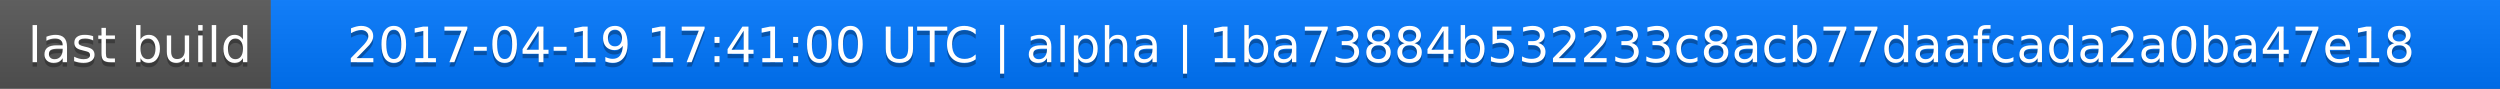
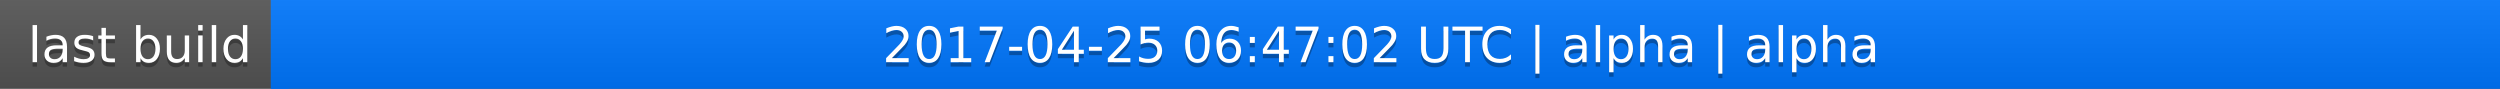
<svg xmlns="http://www.w3.org/2000/svg" width="563" height="20">
  <linearGradient id="a" x2="0" y2="100%">
    <stop offset="0" stop-color="#bbb" stop-opacity=".1" />
    <stop offset="1" stop-opacity=".1" />
  </linearGradient>
  <rect rx="0" width="563" height="20" fill="#555" />
  <rect rx="0" x="61" width="502" height="20" fill="#07f" />
  <path fill="#07f" d="M61 0h4v20h-4z" />
  <rect rx="0" width="563" height="20" fill="url(#a)" />
  <g fill="#fff" text-anchor="middle" font-family="DejaVu Sans,Verdana,Geneva,sans-serif" font-size="11">
    <text x="31.5" y="15" fill="#010101" fill-opacity=".3">last build</text>
    <text x="31.5" y="14">last build</text>
-     <text x="311" y="15" fill="#010101" fill-opacity=".3">2017-04-19 17:41:00 UTC | alpha | 1ba73884b532233c8acb77daafcada2a0ba47e18</text>
-     <text x="311" y="14">2017-04-19 17:41:00 UTC | alpha | 1ba73884b532233c8acb77daafcada2a0ba47e18</text>
+     <text x="311" y="15" fill="#010101" fill-opacity=".3">2017-04-25 06:47:02 UTC | alpha | alpha</text>
+     <text x="311" y="14">2017-04-25 06:47:02 UTC | alpha | alpha</text>
  </g>
</svg>
